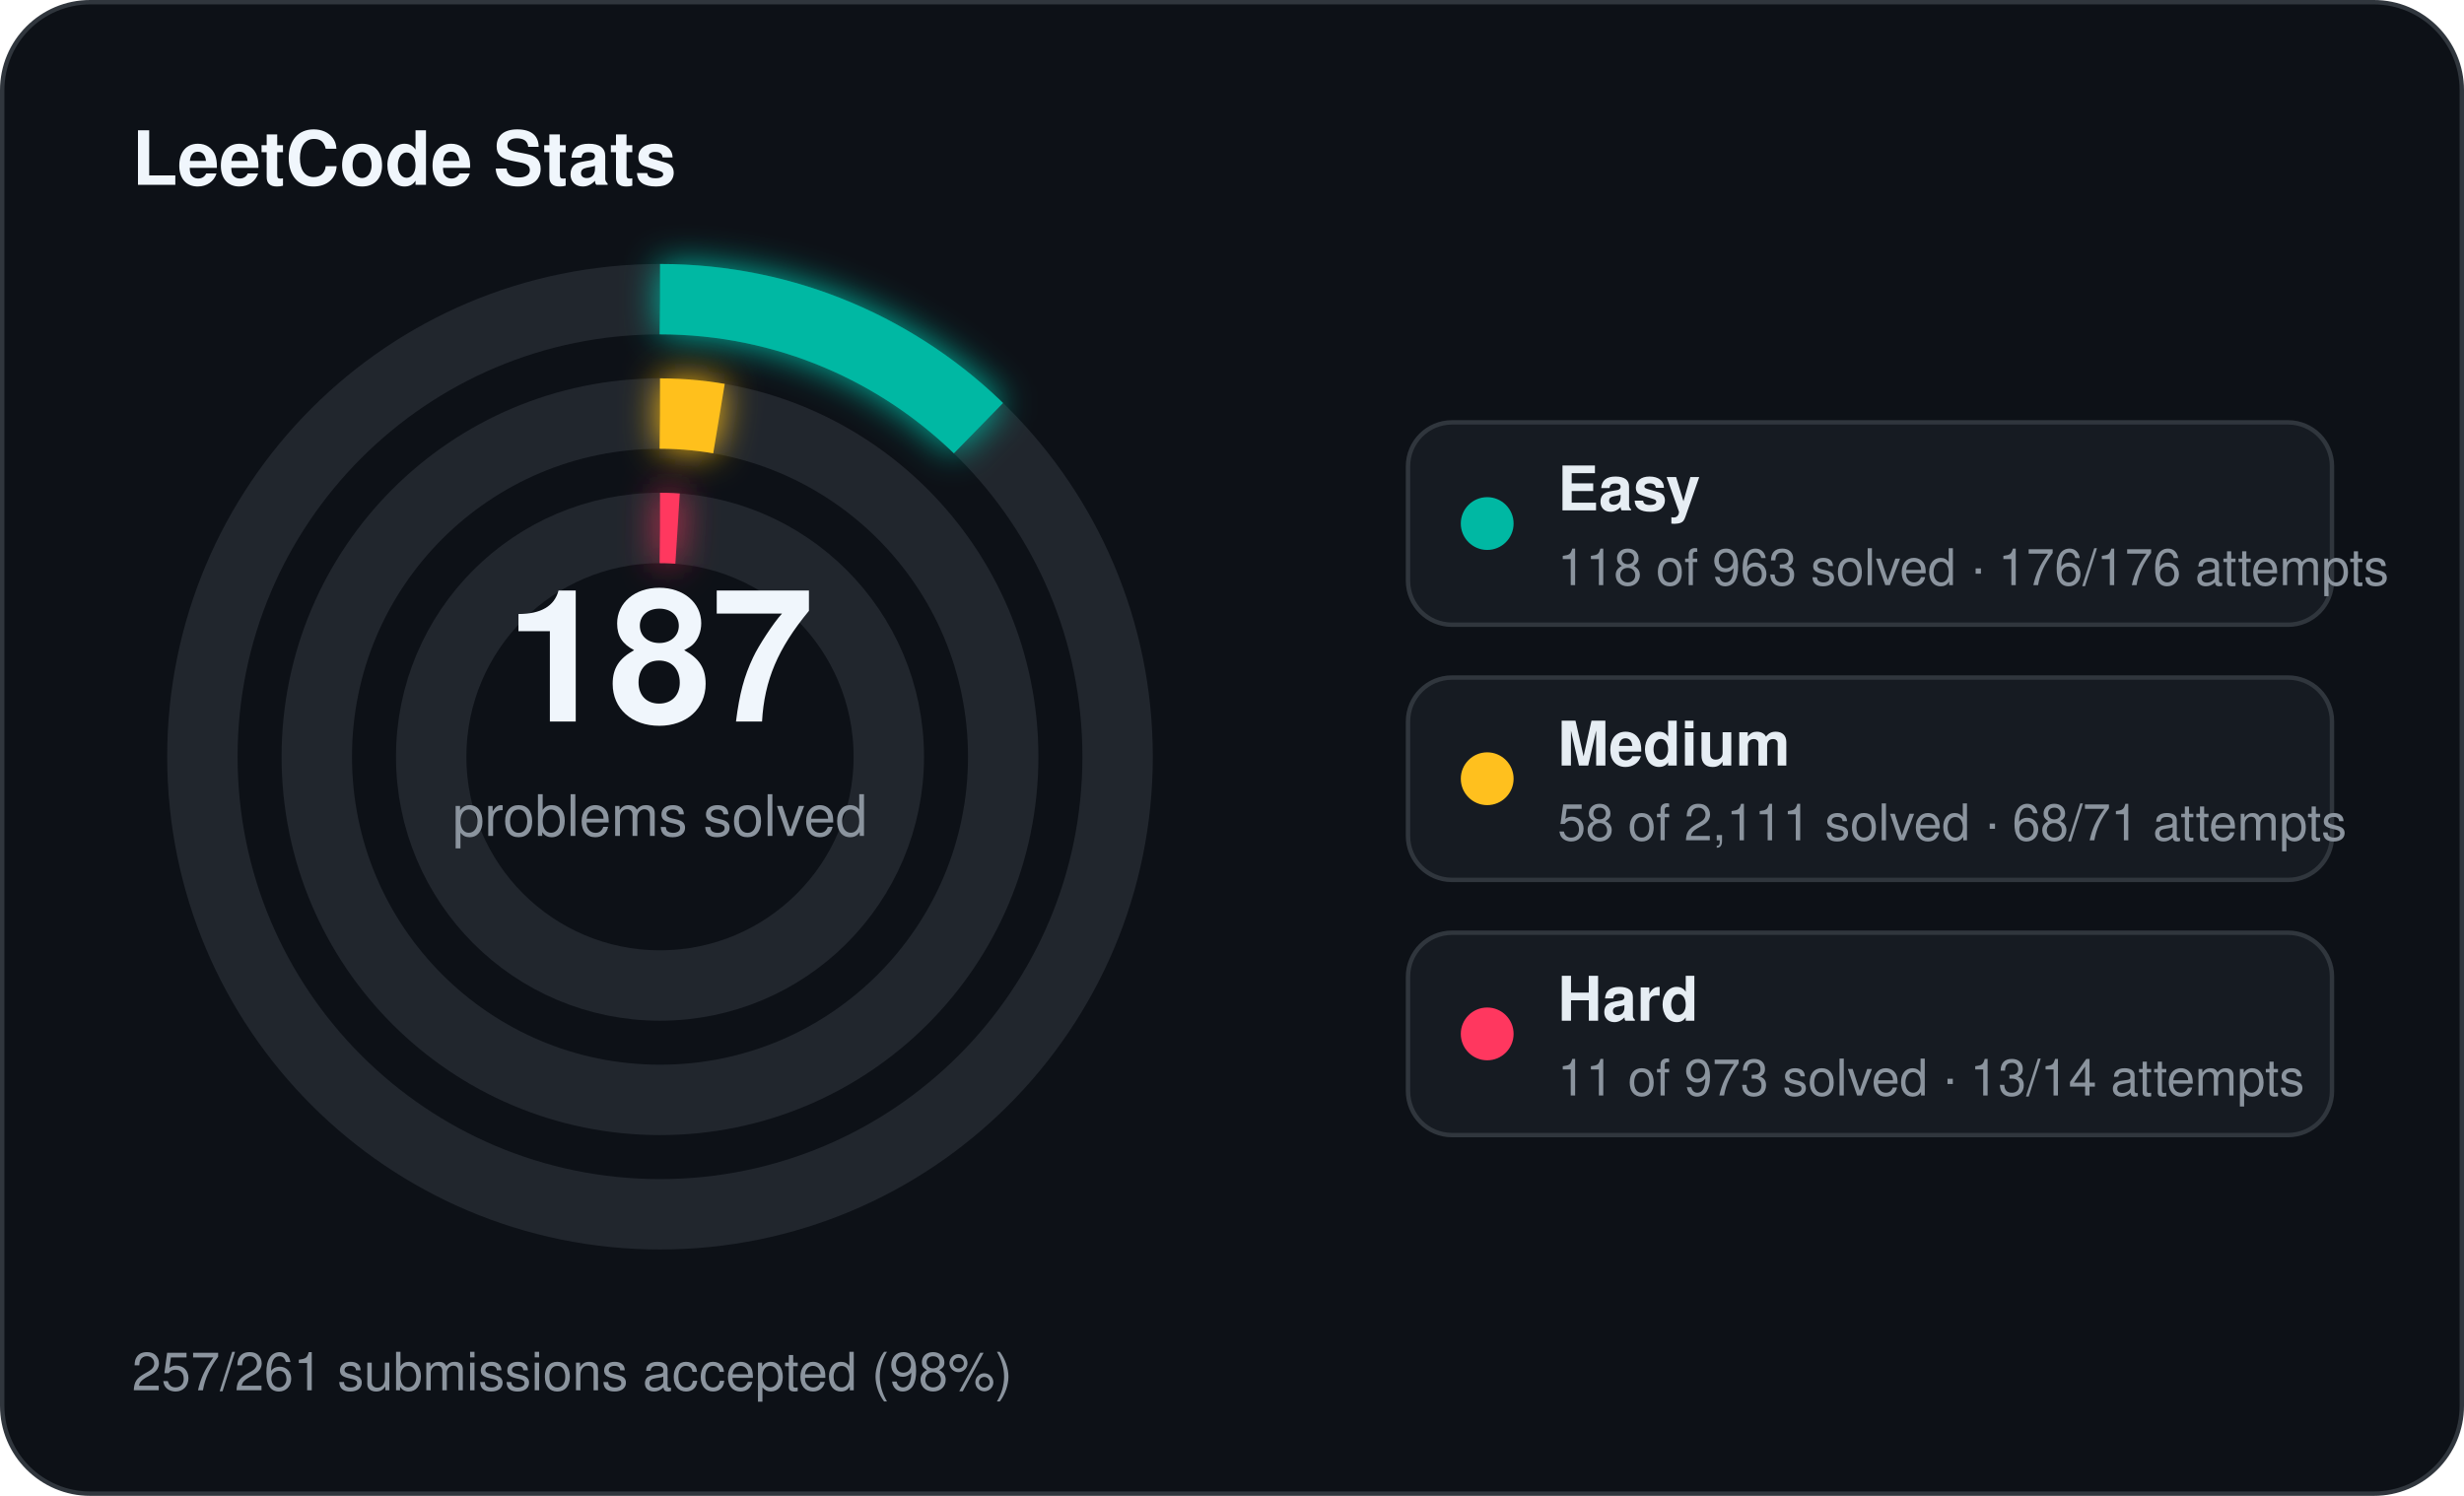
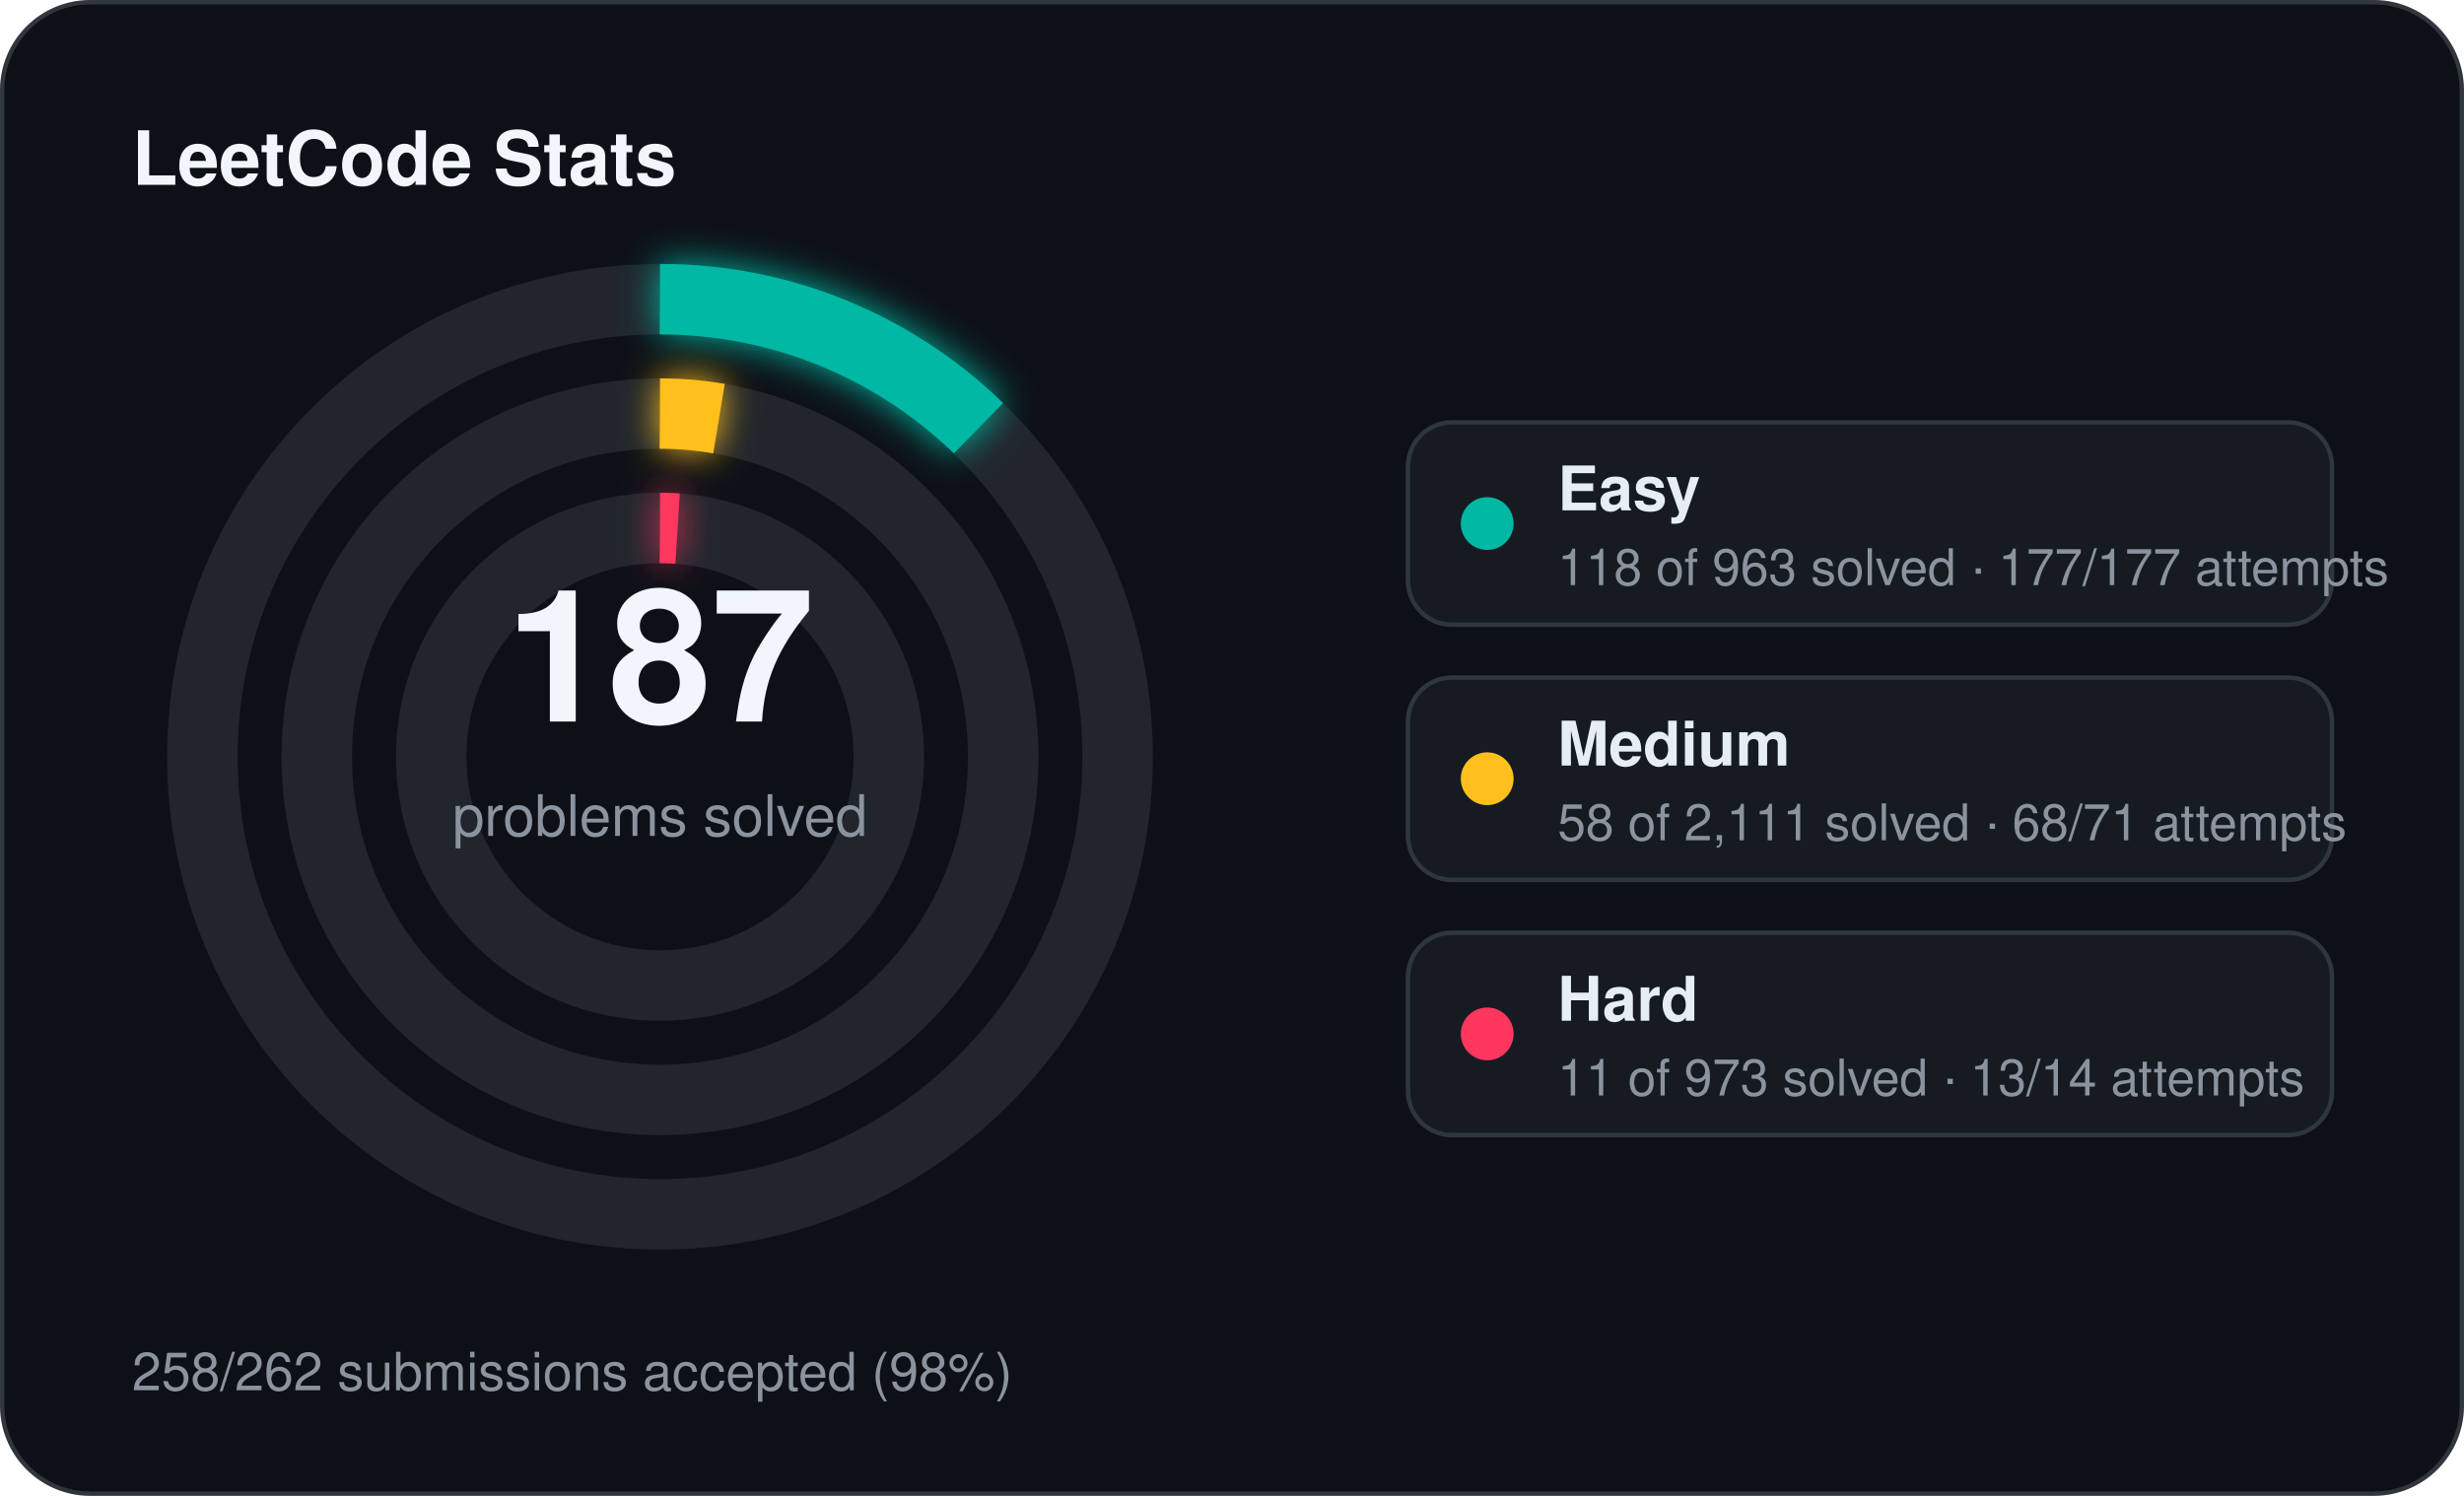
<svg xmlns="http://www.w3.org/2000/svg" width="560" height="340" viewBox="0 0 560 340">
  <defs>
    <filter id="stats-glow" x="-60%" y="-60%" width="220%" height="220%">
      <feGaussianBlur stdDeviation="4" result="blur" />
      <feMerge>
        <feMergeNode in="blur" />
        <feMergeNode in="SourceGraphic" />
      </feMerge>
    </filter>
  </defs>
  <rect x="0.5" y="0.5" width="559" height="339" rx="20" fill="#0d1117" stroke="#30363d" stroke-width="1" />
  <text x="30" y="42" fill="#f0f6fc" font-family="Segoe UI, Helvetica, Arial, sans-serif" font-size="17" font-weight="700">LeetCode Stats</text>
  <circle cx="150" cy="172" r="104" fill="none" stroke="#21262d" stroke-width="16" />
  <circle cx="150" cy="172" r="104" fill="none" stroke="#00b8a3" stroke-width="16" stroke-linecap="butt" stroke-dasharray="80.07 653.45" transform="rotate(-90 150 172)" filter="url(#stats-glow)" />
  <circle cx="150" cy="172" r="78" fill="none" stroke="#21262d" stroke-width="16" />
  <circle cx="150" cy="172" r="78" fill="none" stroke="#ffc01e" stroke-width="16" stroke-linecap="butt" stroke-dasharray="13.47 490.09" transform="rotate(-90 150 172)" filter="url(#stats-glow)" />
  <circle cx="150" cy="172" r="52" fill="none" stroke="#21262d" stroke-width="16" />
  <circle cx="150" cy="172" r="52" fill="none" stroke="#ff375f" stroke-width="16" stroke-linecap="butt" stroke-dasharray="4.00 326.73" transform="rotate(-90 150 172)" filter="url(#stats-glow)" />
  <text x="150" y="164" text-anchor="middle" fill="#f0f6fc" font-family="Segoe UI, Helvetica, Arial, sans-serif" font-size="42" font-weight="700">187</text>
  <text x="150" y="190" text-anchor="middle" fill="#8b949e" font-family="Segoe UI, Helvetica, Arial, sans-serif" font-size="13">problems solved</text>
  <rect x="320" y="96" width="210" height="46" rx="10" fill="#161b22" stroke="#30363d" stroke-width="1" />
  <circle cx="338" cy="119" r="6" fill="#00b8a3" />
  <text x="354" y="116" fill="#e6edf3" font-family="Segoe UI, Helvetica, Arial, sans-serif" font-size="14" font-weight="600">Easy</text>
-   <text x="354" y="133" fill="#8b949e" font-family="Segoe UI, Helvetica, Arial, sans-serif" font-size="11.5">118 of 963 solved · 176/176 attempts</text>
+   <text x="354" y="133" fill="#8b949e" font-family="Segoe UI, Helvetica, Arial, sans-serif" font-size="11.5">118 of 963 solved · 177/177 attempts</text>
  <rect x="320" y="154" width="210" height="46" rx="10" fill="#161b22" stroke="#30363d" stroke-width="1" />
  <circle cx="338" cy="177" r="6" fill="#ffc01e" />
  <text x="354" y="174" fill="#e6edf3" font-family="Segoe UI, Helvetica, Arial, sans-serif" font-size="14" font-weight="600">Medium</text>
  <text x="354" y="191" fill="#8b949e" font-family="Segoe UI, Helvetica, Arial, sans-serif" font-size="11.5">58 of 2,111 solved · 68/71 attempts</text>
  <rect x="320" y="212" width="210" height="46" rx="10" fill="#161b22" stroke="#30363d" stroke-width="1" />
  <circle cx="338" cy="235" r="6" fill="#ff375f" />
  <text x="354" y="232" fill="#e6edf3" font-family="Segoe UI, Helvetica, Arial, sans-serif" font-size="14" font-weight="600">Hard</text>
  <text x="354" y="249" fill="#8b949e" font-family="Segoe UI, Helvetica, Arial, sans-serif" font-size="11.5">11 of 973 solved · 13/14 attempts</text>
-   <text x="30" y="316" fill="#8b949e" font-family="Segoe UI, Helvetica, Arial, sans-serif" font-size="12">257/261 submissions accepted (98%)</text>
+   <text x="30" y="316" fill="#8b949e" font-family="Segoe UI, Helvetica, Arial, sans-serif" font-size="12">258/262 submissions accepted (98%)</text>
</svg>
